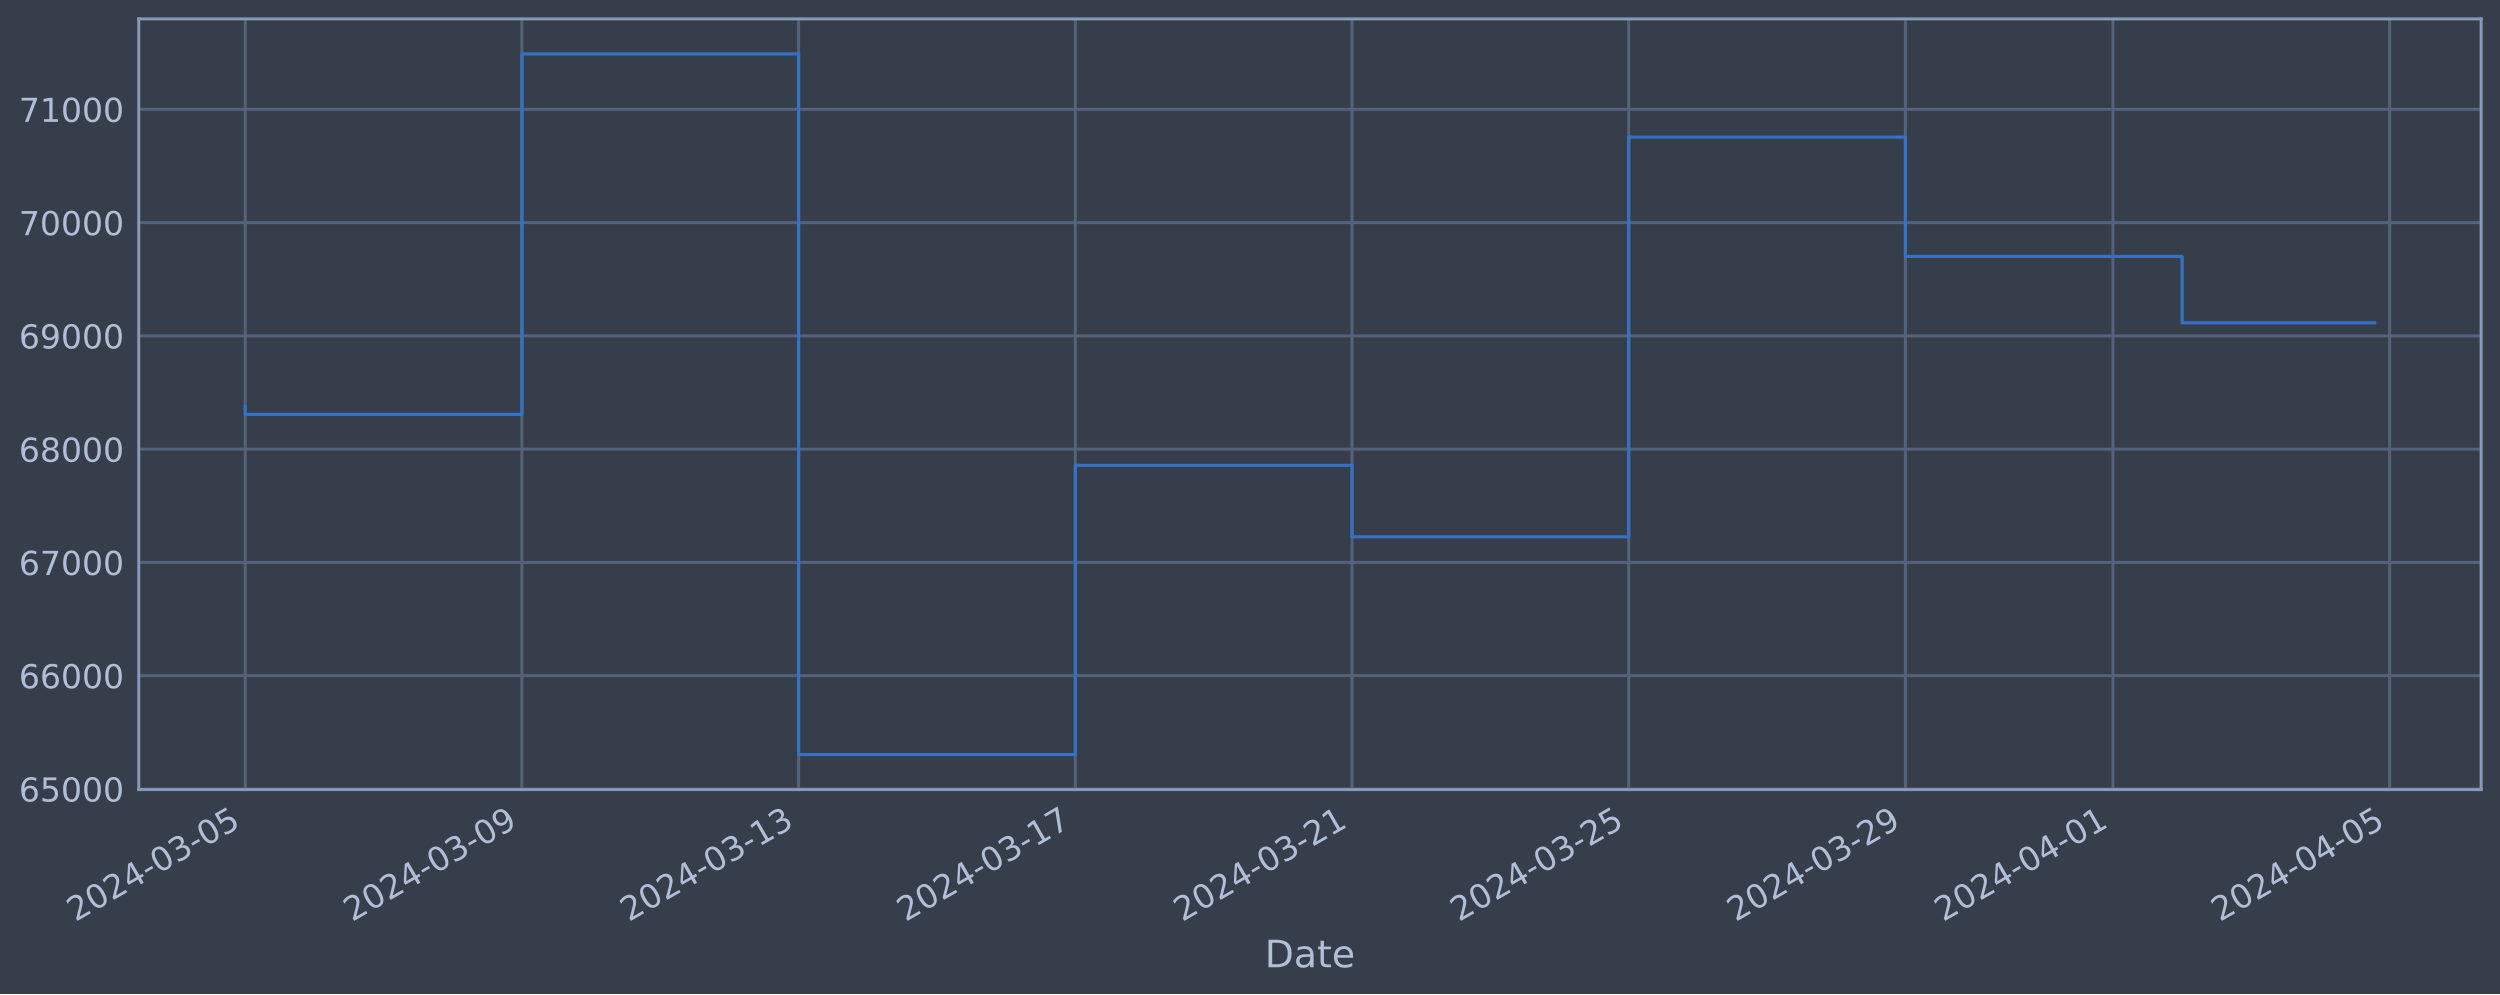
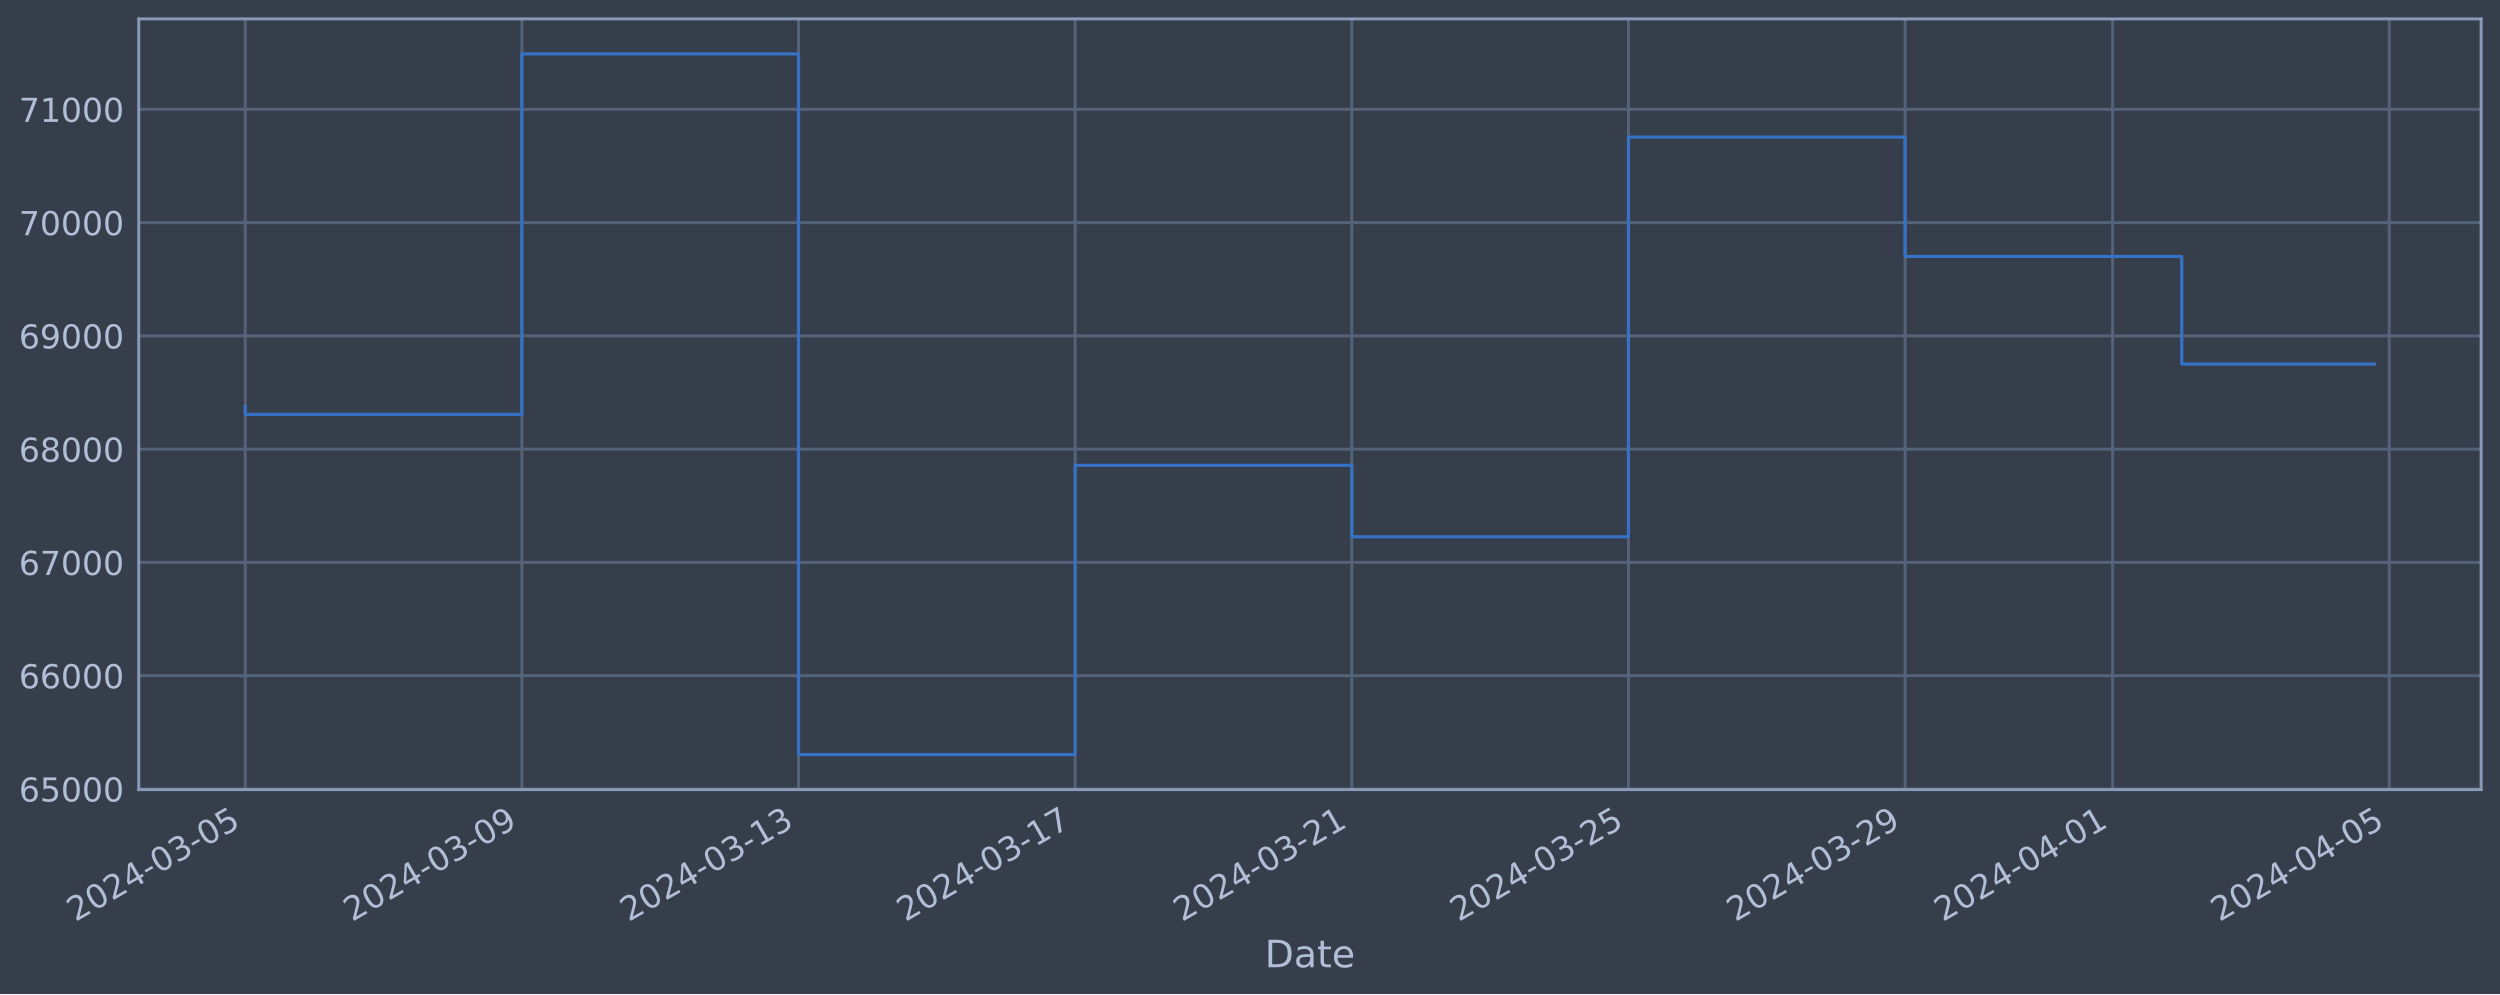
<svg xmlns="http://www.w3.org/2000/svg" xmlns:xlink="http://www.w3.org/1999/xlink" width="952.884pt" height="378.87pt" viewBox="0 0 952.884 378.87" version="1.1">
  <defs>
    <style type="text/css">*{stroke-linejoin: round; stroke-linecap: butt}</style>
  </defs>
  <g id="figure_1">
    <g id="patch_1">
      <path d="M 0 378.87  L 952.884 378.87  L 952.884 0  L 0 0  z " style="fill: #373e4b" />
    </g>
    <g id="axes_1">
      <g id="patch_2">
        <path d="M 52.884 300.96  L 945.684 300.96  L 945.684 7.2  L 52.884 7.2  z " style="fill: #373e4b" />
      </g>
      <g id="matplotlib.axis_1">
        <g id="xtick_1">
          <g id="line2d_1">
-             <path d="M 93.466 300.96  L 93.466 7.2  " clip-path="url(#p558a6f89ad)" style="fill: none; stroke: #546379; stroke-width: 1.12; stroke-linecap: square" />
+             <path d="M 93.466 300.96  L 93.466 7.2  " clip-path="url(#p16763c9280)" style="fill: none; stroke: #546379; stroke-width: 1.12; stroke-linecap: square" />
          </g>
          <g id="line2d_2" />
          <g id="text_1">
            <g style="fill: #b1bed6" transform="translate(28.74006 351.4642) rotate(-30) scale(0.126 -0.126)">
              <defs>
                <path id="DejaVuSans-32" d="M 1228 531  L 3431 531  L 3431 0  L 469 0  L 469 531  Q 828 903 1448 1529  Q 2069 2156 2228 2338  Q 2531 2678 2651 2914  Q 2772 3150 2772 3378  Q 2772 3750 2511 3984  Q 2250 4219 1831 4219  Q 1534 4219 1204 4116  Q 875 4013 500 3803  L 500 4441  Q 881 4594 1212 4672  Q 1544 4750 1819 4750  Q 2544 4750 2975 4387  Q 3406 4025 3406 3419  Q 3406 3131 3298 2873  Q 3191 2616 2906 2266  Q 2828 2175 2409 1742  Q 1991 1309 1228 531  z " transform="scale(0.015625)" />
                <path id="DejaVuSans-30" d="M 2034 4250  Q 1547 4250 1301 3770  Q 1056 3291 1056 2328  Q 1056 1369 1301 889  Q 1547 409 2034 409  Q 2525 409 2770 889  Q 3016 1369 3016 2328  Q 3016 3291 2770 3770  Q 2525 4250 2034 4250  z M 2034 4750  Q 2819 4750 3233 4129  Q 3647 3509 3647 2328  Q 3647 1150 3233 529  Q 2819 -91 2034 -91  Q 1250 -91 836 529  Q 422 1150 422 2328  Q 422 3509 836 4129  Q 1250 4750 2034 4750  z " transform="scale(0.015625)" />
                <path id="DejaVuSans-34" d="M 2419 4116  L 825 1625  L 2419 1625  L 2419 4116  z M 2253 4666  L 3047 4666  L 3047 1625  L 3713 1625  L 3713 1100  L 3047 1100  L 3047 0  L 2419 0  L 2419 1100  L 313 1100  L 313 1709  L 2253 4666  z " transform="scale(0.015625)" />
                <path id="DejaVuSans-2d" d="M 313 2009  L 1997 2009  L 1997 1497  L 313 1497  L 313 2009  z " transform="scale(0.015625)" />
                <path id="DejaVuSans-33" d="M 2597 2516  Q 3050 2419 3304 2112  Q 3559 1806 3559 1356  Q 3559 666 3084 287  Q 2609 -91 1734 -91  Q 1441 -91 1130 -33  Q 819 25 488 141  L 488 750  Q 750 597 1062 519  Q 1375 441 1716 441  Q 2309 441 2620 675  Q 2931 909 2931 1356  Q 2931 1769 2642 2001  Q 2353 2234 1838 2234  L 1294 2234  L 1294 2753  L 1863 2753  Q 2328 2753 2575 2939  Q 2822 3125 2822 3475  Q 2822 3834 2567 4026  Q 2313 4219 1838 4219  Q 1578 4219 1281 4162  Q 984 4106 628 3988  L 628 4550  Q 988 4650 1302 4700  Q 1616 4750 1894 4750  Q 2613 4750 3031 4423  Q 3450 4097 3450 3541  Q 3450 3153 3228 2886  Q 3006 2619 2597 2516  z " transform="scale(0.015625)" />
                <path id="DejaVuSans-35" d="M 691 4666  L 3169 4666  L 3169 4134  L 1269 4134  L 1269 2991  Q 1406 3038 1543 3061  Q 1681 3084 1819 3084  Q 2600 3084 3056 2656  Q 3513 2228 3513 1497  Q 3513 744 3044 326  Q 2575 -91 1722 -91  Q 1428 -91 1123 -41  Q 819 9 494 109  L 494 744  Q 775 591 1075 516  Q 1375 441 1709 441  Q 2250 441 2565 725  Q 2881 1009 2881 1497  Q 2881 1984 2565 2268  Q 2250 2553 1709 2553  Q 1456 2553 1204 2497  Q 953 2441 691 2322  L 691 4666  z " transform="scale(0.015625)" />
              </defs>
              <use xlink:href="#DejaVuSans-32" />
              <use xlink:href="#DejaVuSans-30" x="63.623" />
              <use xlink:href="#DejaVuSans-32" x="127.246" />
              <use xlink:href="#DejaVuSans-34" x="190.869" />
              <use xlink:href="#DejaVuSans-2d" x="254.492" />
              <use xlink:href="#DejaVuSans-30" x="290.576" />
              <use xlink:href="#DejaVuSans-33" x="354.199" />
              <use xlink:href="#DejaVuSans-2d" x="417.822" />
              <use xlink:href="#DejaVuSans-30" x="453.906" />
              <use xlink:href="#DejaVuSans-35" x="517.529" />
            </g>
          </g>
        </g>
        <g id="xtick_2">
          <g id="line2d_3">
-             <path d="M 198.93 300.96  L 198.93 7.2  " clip-path="url(#p558a6f89ad)" style="fill: none; stroke: #546379; stroke-width: 1.12; stroke-linecap: square" />
+             <path d="M 198.91 300.96  L 198.91 7.2  " clip-path="url(#p16763c9280)" style="fill: none; stroke: #546379; stroke-width: 1.12; stroke-linecap: square" />
          </g>
          <g id="line2d_4" />
          <g id="text_2">
-             <g style="fill: #b1bed6" transform="translate(134.204 351.4642) rotate(-30) scale(0.126 -0.126)">
+             <g style="fill: #b1bed6" transform="translate(134.1847 351.4642) rotate(-30) scale(0.126 -0.126)">
              <defs>
                <path id="DejaVuSans-39" d="M 703 97  L 703 672  Q 941 559 1184 500  Q 1428 441 1663 441  Q 2288 441 2617 861  Q 2947 1281 2994 2138  Q 2813 1869 2534 1725  Q 2256 1581 1919 1581  Q 1219 1581 811 2004  Q 403 2428 403 3163  Q 403 3881 828 4315  Q 1253 4750 1959 4750  Q 2769 4750 3195 4129  Q 3622 3509 3622 2328  Q 3622 1225 3098 567  Q 2575 -91 1691 -91  Q 1453 -91 1209 -44  Q 966 3 703 97  z M 1959 2075  Q 2384 2075 2632 2365  Q 2881 2656 2881 3163  Q 2881 3666 2632 3958  Q 2384 4250 1959 4250  Q 1534 4250 1286 3958  Q 1038 3666 1038 3163  Q 1038 2656 1286 2365  Q 1534 2075 1959 2075  z " transform="scale(0.015625)" />
              </defs>
              <use xlink:href="#DejaVuSans-32" />
              <use xlink:href="#DejaVuSans-30" x="63.623" />
              <use xlink:href="#DejaVuSans-32" x="127.246" />
              <use xlink:href="#DejaVuSans-34" x="190.869" />
              <use xlink:href="#DejaVuSans-2d" x="254.492" />
              <use xlink:href="#DejaVuSans-30" x="290.576" />
              <use xlink:href="#DejaVuSans-33" x="354.199" />
              <use xlink:href="#DejaVuSans-2d" x="417.822" />
              <use xlink:href="#DejaVuSans-30" x="453.906" />
              <use xlink:href="#DejaVuSans-39" x="517.529" />
            </g>
          </g>
        </g>
        <g id="xtick_3">
          <g id="line2d_5">
-             <path d="M 304.393 300.96  L 304.393 7.2  " clip-path="url(#p558a6f89ad)" style="fill: none; stroke: #546379; stroke-width: 1.12; stroke-linecap: square" />
+             <path d="M 304.355 300.96  L 304.355 7.2  " clip-path="url(#p16763c9280)" style="fill: none; stroke: #546379; stroke-width: 1.12; stroke-linecap: square" />
          </g>
          <g id="line2d_6" />
          <g id="text_3">
-             <g style="fill: #b1bed6" transform="translate(239.668 351.4642) rotate(-30) scale(0.126 -0.126)">
+             <g style="fill: #b1bed6" transform="translate(239.6293 351.4642) rotate(-30) scale(0.126 -0.126)">
              <defs>
                <path id="DejaVuSans-31" d="M 794 531  L 1825 531  L 1825 4091  L 703 3866  L 703 4441  L 1819 4666  L 2450 4666  L 2450 531  L 3481 531  L 3481 0  L 794 0  L 794 531  z " transform="scale(0.015625)" />
              </defs>
              <use xlink:href="#DejaVuSans-32" />
              <use xlink:href="#DejaVuSans-30" x="63.623" />
              <use xlink:href="#DejaVuSans-32" x="127.246" />
              <use xlink:href="#DejaVuSans-34" x="190.869" />
              <use xlink:href="#DejaVuSans-2d" x="254.492" />
              <use xlink:href="#DejaVuSans-30" x="290.576" />
              <use xlink:href="#DejaVuSans-33" x="354.199" />
              <use xlink:href="#DejaVuSans-2d" x="417.822" />
              <use xlink:href="#DejaVuSans-31" x="453.906" />
              <use xlink:href="#DejaVuSans-33" x="517.529" />
            </g>
          </g>
        </g>
        <g id="xtick_4">
          <g id="line2d_7">
-             <path d="M 409.857 300.96  L 409.857 7.2  " clip-path="url(#p558a6f89ad)" style="fill: none; stroke: #546379; stroke-width: 1.12; stroke-linecap: square" />
+             <path d="M 409.799 300.96  L 409.799 7.2  " clip-path="url(#p16763c9280)" style="fill: none; stroke: #546379; stroke-width: 1.12; stroke-linecap: square" />
          </g>
          <g id="line2d_8" />
          <g id="text_4">
-             <g style="fill: #b1bed6" transform="translate(345.1319 351.4642) rotate(-30) scale(0.126 -0.126)">
+             <g style="fill: #b1bed6" transform="translate(345.0739 351.4642) rotate(-30) scale(0.126 -0.126)">
              <defs>
                <path id="DejaVuSans-37" d="M 525 4666  L 3525 4666  L 3525 4397  L 1831 0  L 1172 0  L 2766 4134  L 525 4134  L 525 4666  z " transform="scale(0.015625)" />
              </defs>
              <use xlink:href="#DejaVuSans-32" />
              <use xlink:href="#DejaVuSans-30" x="63.623" />
              <use xlink:href="#DejaVuSans-32" x="127.246" />
              <use xlink:href="#DejaVuSans-34" x="190.869" />
              <use xlink:href="#DejaVuSans-2d" x="254.492" />
              <use xlink:href="#DejaVuSans-30" x="290.576" />
              <use xlink:href="#DejaVuSans-33" x="354.199" />
              <use xlink:href="#DejaVuSans-2d" x="417.822" />
              <use xlink:href="#DejaVuSans-31" x="453.906" />
              <use xlink:href="#DejaVuSans-37" x="517.529" />
            </g>
          </g>
        </g>
        <g id="xtick_5">
          <g id="line2d_9">
-             <path d="M 515.321 300.96  L 515.321 7.2  " clip-path="url(#p558a6f89ad)" style="fill: none; stroke: #546379; stroke-width: 1.12; stroke-linecap: square" />
+             <path d="M 515.244 300.96  L 515.244 7.2  " clip-path="url(#p16763c9280)" style="fill: none; stroke: #546379; stroke-width: 1.12; stroke-linecap: square" />
          </g>
          <g id="line2d_10" />
          <g id="text_5">
-             <g style="fill: #b1bed6" transform="translate(450.5959 351.4642) rotate(-30) scale(0.126 -0.126)">
+             <g style="fill: #b1bed6" transform="translate(450.5185 351.4642) rotate(-30) scale(0.126 -0.126)">
              <use xlink:href="#DejaVuSans-32" />
              <use xlink:href="#DejaVuSans-30" x="63.623" />
              <use xlink:href="#DejaVuSans-32" x="127.246" />
              <use xlink:href="#DejaVuSans-34" x="190.869" />
              <use xlink:href="#DejaVuSans-2d" x="254.492" />
              <use xlink:href="#DejaVuSans-30" x="290.576" />
              <use xlink:href="#DejaVuSans-33" x="354.199" />
              <use xlink:href="#DejaVuSans-2d" x="417.822" />
              <use xlink:href="#DejaVuSans-32" x="453.906" />
              <use xlink:href="#DejaVuSans-31" x="517.529" />
            </g>
          </g>
        </g>
        <g id="xtick_6">
          <g id="line2d_11">
-             <path d="M 620.785 300.96  L 620.785 7.2  " clip-path="url(#p558a6f89ad)" style="fill: none; stroke: #546379; stroke-width: 1.12; stroke-linecap: square" />
+             <path d="M 620.689 300.96  L 620.689 7.2  " clip-path="url(#p16763c9280)" style="fill: none; stroke: #546379; stroke-width: 1.12; stroke-linecap: square" />
          </g>
          <g id="line2d_12" />
          <g id="text_6">
-             <g style="fill: #b1bed6" transform="translate(556.0598 351.4642) rotate(-30) scale(0.126 -0.126)">
+             <g style="fill: #b1bed6" transform="translate(555.9631 351.4642) rotate(-30) scale(0.126 -0.126)">
              <use xlink:href="#DejaVuSans-32" />
              <use xlink:href="#DejaVuSans-30" x="63.623" />
              <use xlink:href="#DejaVuSans-32" x="127.246" />
              <use xlink:href="#DejaVuSans-34" x="190.869" />
              <use xlink:href="#DejaVuSans-2d" x="254.492" />
              <use xlink:href="#DejaVuSans-30" x="290.576" />
              <use xlink:href="#DejaVuSans-33" x="354.199" />
              <use xlink:href="#DejaVuSans-2d" x="417.822" />
              <use xlink:href="#DejaVuSans-32" x="453.906" />
              <use xlink:href="#DejaVuSans-35" x="517.529" />
            </g>
          </g>
        </g>
        <g id="xtick_7">
          <g id="line2d_13">
-             <path d="M 726.249 300.96  L 726.249 7.2  " clip-path="url(#p558a6f89ad)" style="fill: none; stroke: #546379; stroke-width: 1.12; stroke-linecap: square" />
+             <path d="M 726.133 300.96  L 726.133 7.2  " clip-path="url(#p16763c9280)" style="fill: none; stroke: #546379; stroke-width: 1.12; stroke-linecap: square" />
          </g>
          <g id="line2d_14" />
          <g id="text_7">
-             <g style="fill: #b1bed6" transform="translate(661.5238 351.4642) rotate(-30) scale(0.126 -0.126)">
+             <g style="fill: #b1bed6" transform="translate(661.4077 351.4642) rotate(-30) scale(0.126 -0.126)">
              <use xlink:href="#DejaVuSans-32" />
              <use xlink:href="#DejaVuSans-30" x="63.623" />
              <use xlink:href="#DejaVuSans-32" x="127.246" />
              <use xlink:href="#DejaVuSans-34" x="190.869" />
              <use xlink:href="#DejaVuSans-2d" x="254.492" />
              <use xlink:href="#DejaVuSans-30" x="290.576" />
              <use xlink:href="#DejaVuSans-33" x="354.199" />
              <use xlink:href="#DejaVuSans-2d" x="417.822" />
              <use xlink:href="#DejaVuSans-32" x="453.906" />
              <use xlink:href="#DejaVuSans-39" x="517.529" />
            </g>
          </g>
        </g>
        <g id="xtick_8">
          <g id="line2d_15">
-             <path d="M 805.347 300.96  L 805.347 7.2  " clip-path="url(#p558a6f89ad)" style="fill: none; stroke: #546379; stroke-width: 1.12; stroke-linecap: square" />
+             <path d="M 805.217 300.96  L 805.217 7.2  " clip-path="url(#p16763c9280)" style="fill: none; stroke: #546379; stroke-width: 1.12; stroke-linecap: square" />
          </g>
          <g id="line2d_16" />
          <g id="text_8">
-             <g style="fill: #b1bed6" transform="translate(740.6217 351.4642) rotate(-30) scale(0.126 -0.126)">
+             <g style="fill: #b1bed6" transform="translate(740.4912 351.4642) rotate(-30) scale(0.126 -0.126)">
              <use xlink:href="#DejaVuSans-32" />
              <use xlink:href="#DejaVuSans-30" x="63.623" />
              <use xlink:href="#DejaVuSans-32" x="127.246" />
              <use xlink:href="#DejaVuSans-34" x="190.869" />
              <use xlink:href="#DejaVuSans-2d" x="254.492" />
              <use xlink:href="#DejaVuSans-30" x="290.576" />
              <use xlink:href="#DejaVuSans-34" x="354.199" />
              <use xlink:href="#DejaVuSans-2d" x="417.822" />
              <use xlink:href="#DejaVuSans-30" x="453.906" />
              <use xlink:href="#DejaVuSans-31" x="517.529" />
            </g>
          </g>
        </g>
        <g id="xtick_9">
          <g id="line2d_17">
-             <path d="M 910.811 300.96  L 910.811 7.2  " clip-path="url(#p558a6f89ad)" style="fill: none; stroke: #546379; stroke-width: 1.12; stroke-linecap: square" />
+             <path d="M 910.661 300.96  L 910.661 7.2  " clip-path="url(#p16763c9280)" style="fill: none; stroke: #546379; stroke-width: 1.12; stroke-linecap: square" />
          </g>
          <g id="line2d_18" />
          <g id="text_9">
-             <g style="fill: #b1bed6" transform="translate(846.0857 351.4642) rotate(-30) scale(0.126 -0.126)">
+             <g style="fill: #b1bed6" transform="translate(845.9358 351.4642) rotate(-30) scale(0.126 -0.126)">
              <use xlink:href="#DejaVuSans-32" />
              <use xlink:href="#DejaVuSans-30" x="63.623" />
              <use xlink:href="#DejaVuSans-32" x="127.246" />
              <use xlink:href="#DejaVuSans-34" x="190.869" />
              <use xlink:href="#DejaVuSans-2d" x="254.492" />
              <use xlink:href="#DejaVuSans-30" x="290.576" />
              <use xlink:href="#DejaVuSans-34" x="354.199" />
              <use xlink:href="#DejaVuSans-2d" x="417.822" />
              <use xlink:href="#DejaVuSans-30" x="453.906" />
              <use xlink:href="#DejaVuSans-35" x="517.529" />
            </g>
          </g>
        </g>
        <g id="text_10">
          <g style="fill: #b1bed6" transform="translate(482.0746 368.6753) scale(0.144 -0.144)">
            <defs>
              <path id="DejaVuSans-44" d="M 1259 4147  L 1259 519  L 2022 519  Q 2988 519 3436 956  Q 3884 1394 3884 2338  Q 3884 3275 3436 3711  Q 2988 4147 2022 4147  L 1259 4147  z M 628 4666  L 1925 4666  Q 3281 4666 3915 4102  Q 4550 3538 4550 2338  Q 4550 1131 3912 565  Q 3275 0 1925 0  L 628 0  L 628 4666  z " transform="scale(0.015625)" />
              <path id="DejaVuSans-61" d="M 2194 1759  Q 1497 1759 1228 1600  Q 959 1441 959 1056  Q 959 750 1161 570  Q 1363 391 1709 391  Q 2188 391 2477 730  Q 2766 1069 2766 1631  L 2766 1759  L 2194 1759  z M 3341 1997  L 3341 0  L 2766 0  L 2766 531  Q 2569 213 2275 61  Q 1981 -91 1556 -91  Q 1019 -91 701 211  Q 384 513 384 1019  Q 384 1609 779 1909  Q 1175 2209 1959 2209  L 2766 2209  L 2766 2266  Q 2766 2663 2505 2880  Q 2244 3097 1772 3097  Q 1472 3097 1187 3025  Q 903 2953 641 2809  L 641 3341  Q 956 3463 1253 3523  Q 1550 3584 1831 3584  Q 2591 3584 2966 3190  Q 3341 2797 3341 1997  z " transform="scale(0.015625)" />
              <path id="DejaVuSans-74" d="M 1172 4494  L 1172 3500  L 2356 3500  L 2356 3053  L 1172 3053  L 1172 1153  Q 1172 725 1289 603  Q 1406 481 1766 481  L 2356 481  L 2356 0  L 1766 0  Q 1100 0 847 248  Q 594 497 594 1153  L 594 3053  L 172 3053  L 172 3500  L 594 3500  L 594 4494  L 1172 4494  z " transform="scale(0.015625)" />
              <path id="DejaVuSans-65" d="M 3597 1894  L 3597 1613  L 953 1613  Q 991 1019 1311 708  Q 1631 397 2203 397  Q 2534 397 2845 478  Q 3156 559 3463 722  L 3463 178  Q 3153 47 2828 -22  Q 2503 -91 2169 -91  Q 1331 -91 842 396  Q 353 884 353 1716  Q 353 2575 817 3079  Q 1281 3584 2069 3584  Q 2775 3584 3186 3129  Q 3597 2675 3597 1894  z M 3022 2063  Q 3016 2534 2758 2815  Q 2500 3097 2075 3097  Q 1594 3097 1305 2825  Q 1016 2553 972 2059  L 3022 2063  z " transform="scale(0.015625)" />
            </defs>
            <use xlink:href="#DejaVuSans-44" />
            <use xlink:href="#DejaVuSans-61" x="77.002" />
            <use xlink:href="#DejaVuSans-74" x="138.281" />
            <use xlink:href="#DejaVuSans-65" x="177.49" />
          </g>
        </g>
      </g>
      <g id="matplotlib.axis_2">
        <g id="ytick_1">
          <g id="line2d_19">
-             <path d="M 52.884 300.718  L 945.684 300.718  " clip-path="url(#p558a6f89ad)" style="fill: none; stroke: #546379; stroke-width: 1.12; stroke-linecap: square" />
+             <path d="M 52.884 300.718  L 945.684 300.718  " clip-path="url(#p16763c9280)" style="fill: none; stroke: #546379; stroke-width: 1.12; stroke-linecap: square" />
          </g>
          <g id="line2d_20" />
          <g id="text_11">
            <g style="fill: #b1bed6" transform="translate(7.2 305.5049) scale(0.126 -0.126)">
              <defs>
                <path id="DejaVuSans-36" d="M 2113 2584  Q 1688 2584 1439 2293  Q 1191 2003 1191 1497  Q 1191 994 1439 701  Q 1688 409 2113 409  Q 2538 409 2786 701  Q 3034 994 3034 1497  Q 3034 2003 2786 2293  Q 2538 2584 2113 2584  z M 3366 4563  L 3366 3988  Q 3128 4100 2886 4159  Q 2644 4219 2406 4219  Q 1781 4219 1451 3797  Q 1122 3375 1075 2522  Q 1259 2794 1537 2939  Q 1816 3084 2150 3084  Q 2853 3084 3261 2657  Q 3669 2231 3669 1497  Q 3669 778 3244 343  Q 2819 -91 2113 -91  Q 1303 -91 875 529  Q 447 1150 447 2328  Q 447 3434 972 4092  Q 1497 4750 2381 4750  Q 2619 4750 2861 4703  Q 3103 4656 3366 4563  z " transform="scale(0.015625)" />
              </defs>
              <use xlink:href="#DejaVuSans-36" />
              <use xlink:href="#DejaVuSans-35" x="63.623" />
              <use xlink:href="#DejaVuSans-30" x="127.246" />
              <use xlink:href="#DejaVuSans-30" x="190.869" />
              <use xlink:href="#DejaVuSans-30" x="254.492" />
            </g>
          </g>
        </g>
        <g id="ytick_2">
          <g id="line2d_21">
-             <path d="M 52.884 257.544  L 945.684 257.544  " clip-path="url(#p558a6f89ad)" style="fill: none; stroke: #546379; stroke-width: 1.12; stroke-linecap: square" />
+             <path d="M 52.884 257.544  L 945.684 257.544  " clip-path="url(#p16763c9280)" style="fill: none; stroke: #546379; stroke-width: 1.12; stroke-linecap: square" />
          </g>
          <g id="line2d_22" />
          <g id="text_12">
            <g style="fill: #b1bed6" transform="translate(7.2 262.331) scale(0.126 -0.126)">
              <use xlink:href="#DejaVuSans-36" />
              <use xlink:href="#DejaVuSans-36" x="63.623" />
              <use xlink:href="#DejaVuSans-30" x="127.246" />
              <use xlink:href="#DejaVuSans-30" x="190.869" />
              <use xlink:href="#DejaVuSans-30" x="254.492" />
            </g>
          </g>
        </g>
        <g id="ytick_3">
          <g id="line2d_23">
-             <path d="M 52.884 214.37  L 945.684 214.37  " clip-path="url(#p558a6f89ad)" style="fill: none; stroke: #546379; stroke-width: 1.12; stroke-linecap: square" />
+             <path d="M 52.884 214.37  L 945.684 214.37  " clip-path="url(#p16763c9280)" style="fill: none; stroke: #546379; stroke-width: 1.12; stroke-linecap: square" />
          </g>
          <g id="line2d_24" />
          <g id="text_13">
            <g style="fill: #b1bed6" transform="translate(7.2 219.157) scale(0.126 -0.126)">
              <use xlink:href="#DejaVuSans-36" />
              <use xlink:href="#DejaVuSans-37" x="63.623" />
              <use xlink:href="#DejaVuSans-30" x="127.246" />
              <use xlink:href="#DejaVuSans-30" x="190.869" />
              <use xlink:href="#DejaVuSans-30" x="254.492" />
            </g>
          </g>
        </g>
        <g id="ytick_4">
          <g id="line2d_25">
-             <path d="M 52.884 171.196  L 945.684 171.196  " clip-path="url(#p558a6f89ad)" style="fill: none; stroke: #546379; stroke-width: 1.12; stroke-linecap: square" />
+             <path d="M 52.884 171.196  L 945.684 171.196  " clip-path="url(#p16763c9280)" style="fill: none; stroke: #546379; stroke-width: 1.12; stroke-linecap: square" />
          </g>
          <g id="line2d_26" />
          <g id="text_14">
            <g style="fill: #b1bed6" transform="translate(7.2 175.9831) scale(0.126 -0.126)">
              <defs>
                <path id="DejaVuSans-38" d="M 2034 2216  Q 1584 2216 1326 1975  Q 1069 1734 1069 1313  Q 1069 891 1326 650  Q 1584 409 2034 409  Q 2484 409 2743 651  Q 3003 894 3003 1313  Q 3003 1734 2745 1975  Q 2488 2216 2034 2216  z M 1403 2484  Q 997 2584 770 2862  Q 544 3141 544 3541  Q 544 4100 942 4425  Q 1341 4750 2034 4750  Q 2731 4750 3128 4425  Q 3525 4100 3525 3541  Q 3525 3141 3298 2862  Q 3072 2584 2669 2484  Q 3125 2378 3379 2068  Q 3634 1759 3634 1313  Q 3634 634 3220 271  Q 2806 -91 2034 -91  Q 1263 -91 848 271  Q 434 634 434 1313  Q 434 1759 690 2068  Q 947 2378 1403 2484  z M 1172 3481  Q 1172 3119 1398 2916  Q 1625 2713 2034 2713  Q 2441 2713 2670 2916  Q 2900 3119 2900 3481  Q 2900 3844 2670 4047  Q 2441 4250 2034 4250  Q 1625 4250 1398 4047  Q 1172 3844 1172 3481  z " transform="scale(0.015625)" />
              </defs>
              <use xlink:href="#DejaVuSans-36" />
              <use xlink:href="#DejaVuSans-38" x="63.623" />
              <use xlink:href="#DejaVuSans-30" x="127.246" />
              <use xlink:href="#DejaVuSans-30" x="190.869" />
              <use xlink:href="#DejaVuSans-30" x="254.492" />
            </g>
          </g>
        </g>
        <g id="ytick_5">
          <g id="line2d_27">
-             <path d="M 52.884 128.022  L 945.684 128.022  " clip-path="url(#p558a6f89ad)" style="fill: none; stroke: #546379; stroke-width: 1.12; stroke-linecap: square" />
+             <path d="M 52.884 128.022  L 945.684 128.022  " clip-path="url(#p16763c9280)" style="fill: none; stroke: #546379; stroke-width: 1.12; stroke-linecap: square" />
          </g>
          <g id="line2d_28" />
          <g id="text_15">
            <g style="fill: #b1bed6" transform="translate(7.2 132.8092) scale(0.126 -0.126)">
              <use xlink:href="#DejaVuSans-36" />
              <use xlink:href="#DejaVuSans-39" x="63.623" />
              <use xlink:href="#DejaVuSans-30" x="127.246" />
              <use xlink:href="#DejaVuSans-30" x="190.869" />
              <use xlink:href="#DejaVuSans-30" x="254.492" />
            </g>
          </g>
        </g>
        <g id="ytick_6">
          <g id="line2d_29">
-             <path d="M 52.884 84.848  L 945.684 84.848  " clip-path="url(#p558a6f89ad)" style="fill: none; stroke: #546379; stroke-width: 1.12; stroke-linecap: square" />
+             <path d="M 52.884 84.848  L 945.684 84.848  " clip-path="url(#p16763c9280)" style="fill: none; stroke: #546379; stroke-width: 1.12; stroke-linecap: square" />
          </g>
          <g id="line2d_30" />
          <g id="text_16">
            <g style="fill: #b1bed6" transform="translate(7.2 89.63523) scale(0.126 -0.126)">
              <use xlink:href="#DejaVuSans-37" />
              <use xlink:href="#DejaVuSans-30" x="63.623" />
              <use xlink:href="#DejaVuSans-30" x="127.246" />
              <use xlink:href="#DejaVuSans-30" x="190.869" />
              <use xlink:href="#DejaVuSans-30" x="254.492" />
            </g>
          </g>
        </g>
        <g id="ytick_7">
          <g id="line2d_31">
-             <path d="M 52.884 41.674  L 945.684 41.674  " clip-path="url(#p558a6f89ad)" style="fill: none; stroke: #546379; stroke-width: 1.12; stroke-linecap: square" />
+             <path d="M 52.884 41.674  L 945.684 41.674  " clip-path="url(#p16763c9280)" style="fill: none; stroke: #546379; stroke-width: 1.12; stroke-linecap: square" />
          </g>
          <g id="line2d_32" />
          <g id="text_17">
            <g style="fill: #b1bed6" transform="translate(7.2 46.4613) scale(0.126 -0.126)">
              <use xlink:href="#DejaVuSans-37" />
              <use xlink:href="#DejaVuSans-31" x="63.623" />
              <use xlink:href="#DejaVuSans-30" x="127.246" />
              <use xlink:href="#DejaVuSans-30" x="190.869" />
              <use xlink:href="#DejaVuSans-30" x="254.492" />
            </g>
          </g>
        </g>
      </g>
      <g id="line2d_33">
-         <path d="M 93.466 154.891  L 93.466 157.946  L 198.93 157.946  L 198.93 20.553  L 304.393 20.553  L 304.393 287.607  L 409.857 287.607  L 409.857 177.362  L 515.321 177.362  L 515.321 204.598  L 620.785 204.598  L 620.785 52.265  L 726.249 52.265  L 726.249 97.744  L 831.713 97.744  L 831.713 123.055  L 905.102 123.055  " clip-path="url(#p558a6f89ad)" style="fill: none; stroke: #3572c6; stroke-width: 1.2; stroke-linecap: square" />
+         <path d="M 93.466 154.891  L 93.466 157.946  L 198.91 157.946  L 198.91 20.553  L 304.355 20.553  L 304.355 287.607  L 409.799 287.607  L 409.799 177.362  L 515.244 177.362  L 515.244 204.598  L 620.689 204.598  L 620.689 52.265  L 726.133 52.265  L 726.133 97.744  L 831.578 97.744  L 831.578 138.758  L 905.102 138.758  " clip-path="url(#p16763c9280)" style="fill: none; stroke: #3572c6; stroke-width: 1.2; stroke-linecap: square" />
      </g>
      <g id="patch_3">
        <path d="M 52.884 300.96  L 52.884 7.2  " style="fill: none; stroke: #899ab8; stroke-width: 1.12; stroke-linejoin: miter; stroke-linecap: square" />
      </g>
      <g id="patch_4">
        <path d="M 945.684 300.96  L 945.684 7.2  " style="fill: none; stroke: #899ab8; stroke-width: 1.12; stroke-linejoin: miter; stroke-linecap: square" />
      </g>
      <g id="patch_5">
        <path d="M 52.884 300.96  L 945.684 300.96  " style="fill: none; stroke: #899ab8; stroke-width: 1.12; stroke-linejoin: miter; stroke-linecap: square" />
      </g>
      <g id="patch_6">
        <path d="M 52.884 7.2  L 945.684 7.2  " style="fill: none; stroke: #899ab8; stroke-width: 1.12; stroke-linejoin: miter; stroke-linecap: square" />
      </g>
    </g>
  </g>
  <defs>
-     <clipPath id="p558a6f89ad">
+     <clipPath id="p16763c9280">
      <rect x="52.884" y="7.2" width="892.8" height="293.76" />
    </clipPath>
  </defs>
</svg>
